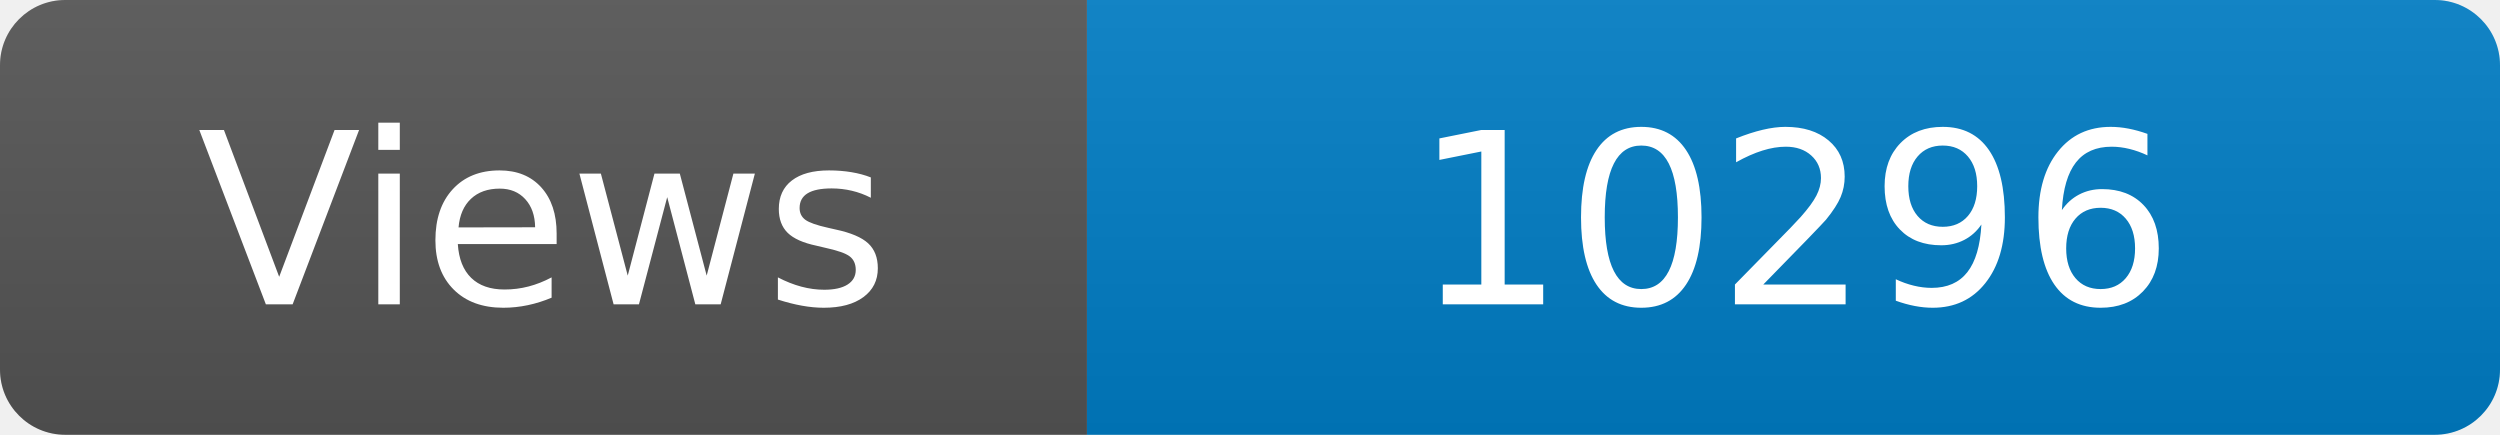
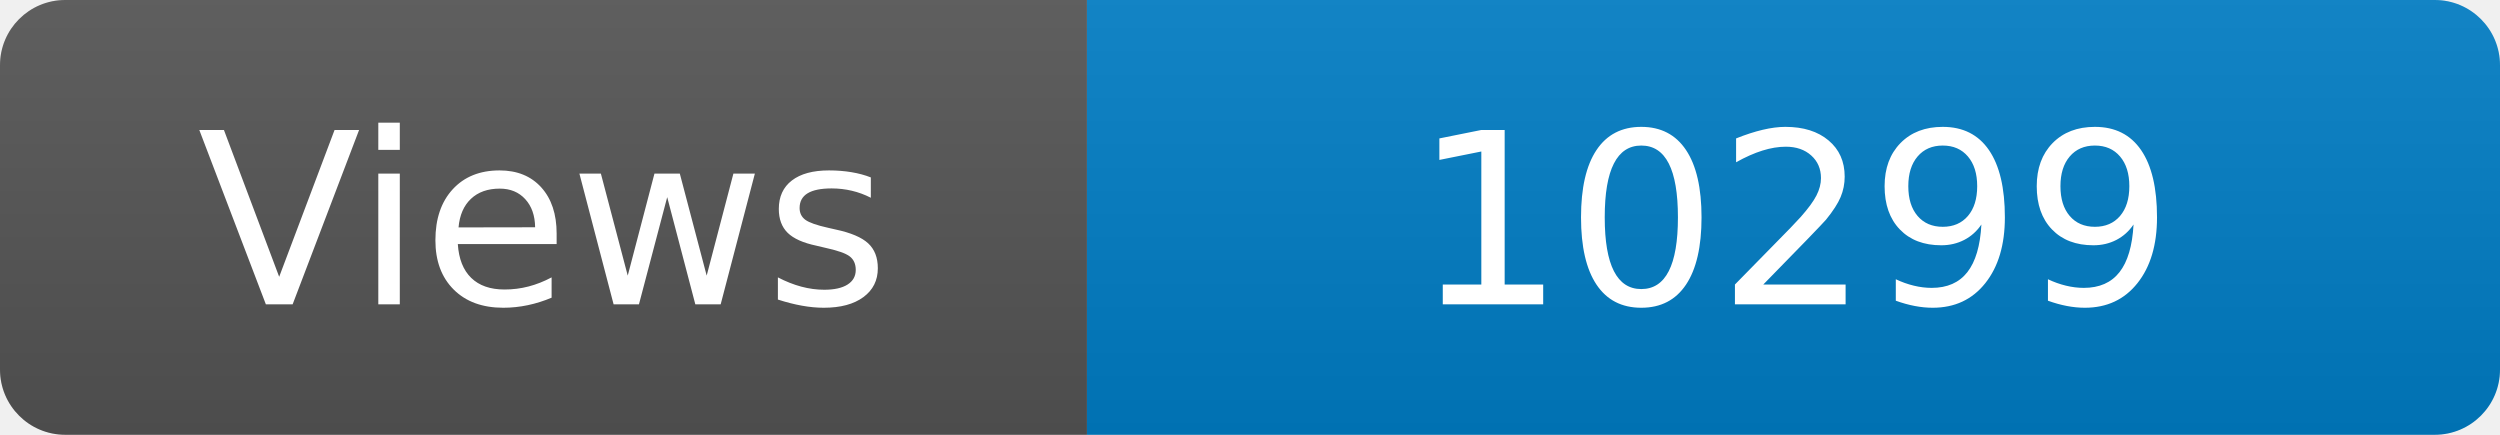
<svg xmlns="http://www.w3.org/2000/svg" width="115" height="20" role="img" aria-label="Maintained?: yes">
  <linearGradient id="s" x2="0" y2="100%">
    <stop offset="0" stop-color="#bbb" stop-opacity=".1" />
    <stop offset="1" stop-opacity=".1" />
  </linearGradient>
  <clipPath id="r">
    <rect width="115" height="20" rx="3" fill="#fff" />
  </clipPath>
  <g clip-path="url(#r)">
    <rect width="50" height="20" fill="#555" />
    <rect x="50" width="160" height="20" fill="#007ec6" />
    <rect width="115" height="20" fill="url(#s)" />
  </g>
  <g fill="#fff" text-anchor="middle" font-family="Verdana,Geneva,DejaVu Sans,sans-serif" font-size="110">
    <text x="250" y="140" transform="scale(.1)" fill="#fff">Views</text>
-     <text x="825" y="140" transform="scale(.1)" fill="#fff">10296</text>
+     <text x="825" y="140" transform="scale(.1)" fill="#fff">10299</text>
  </g>
</svg>
